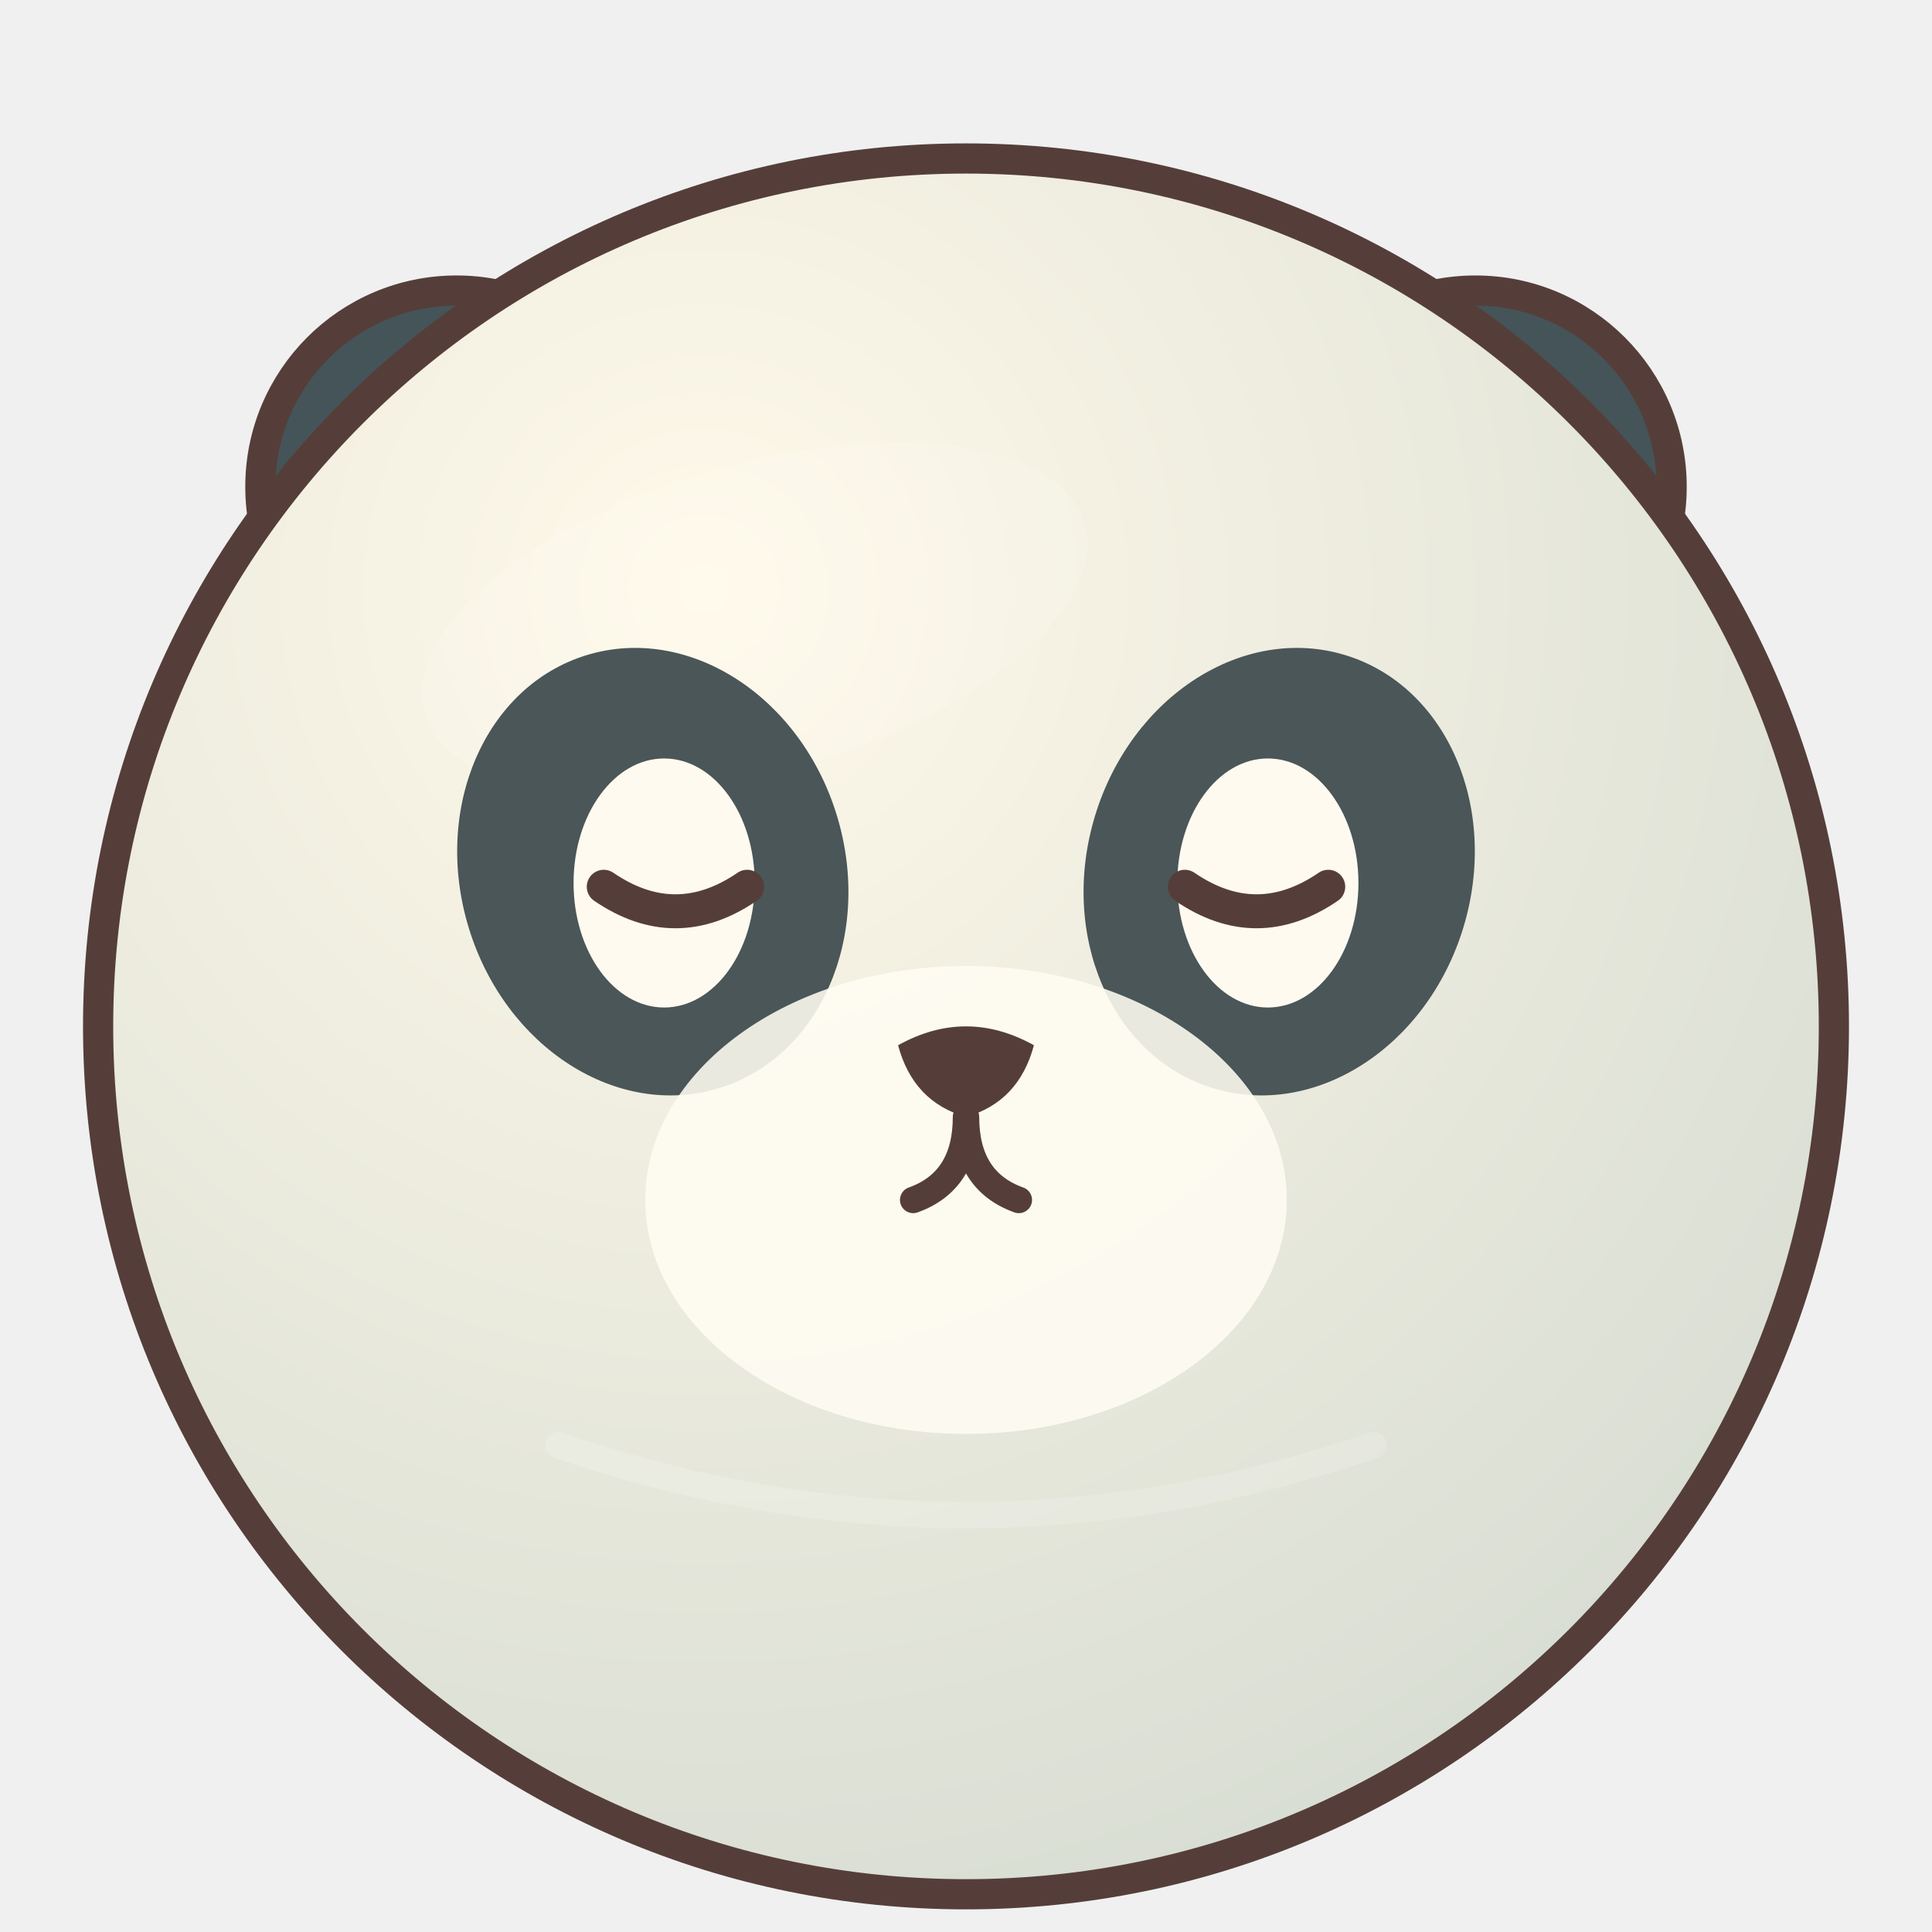
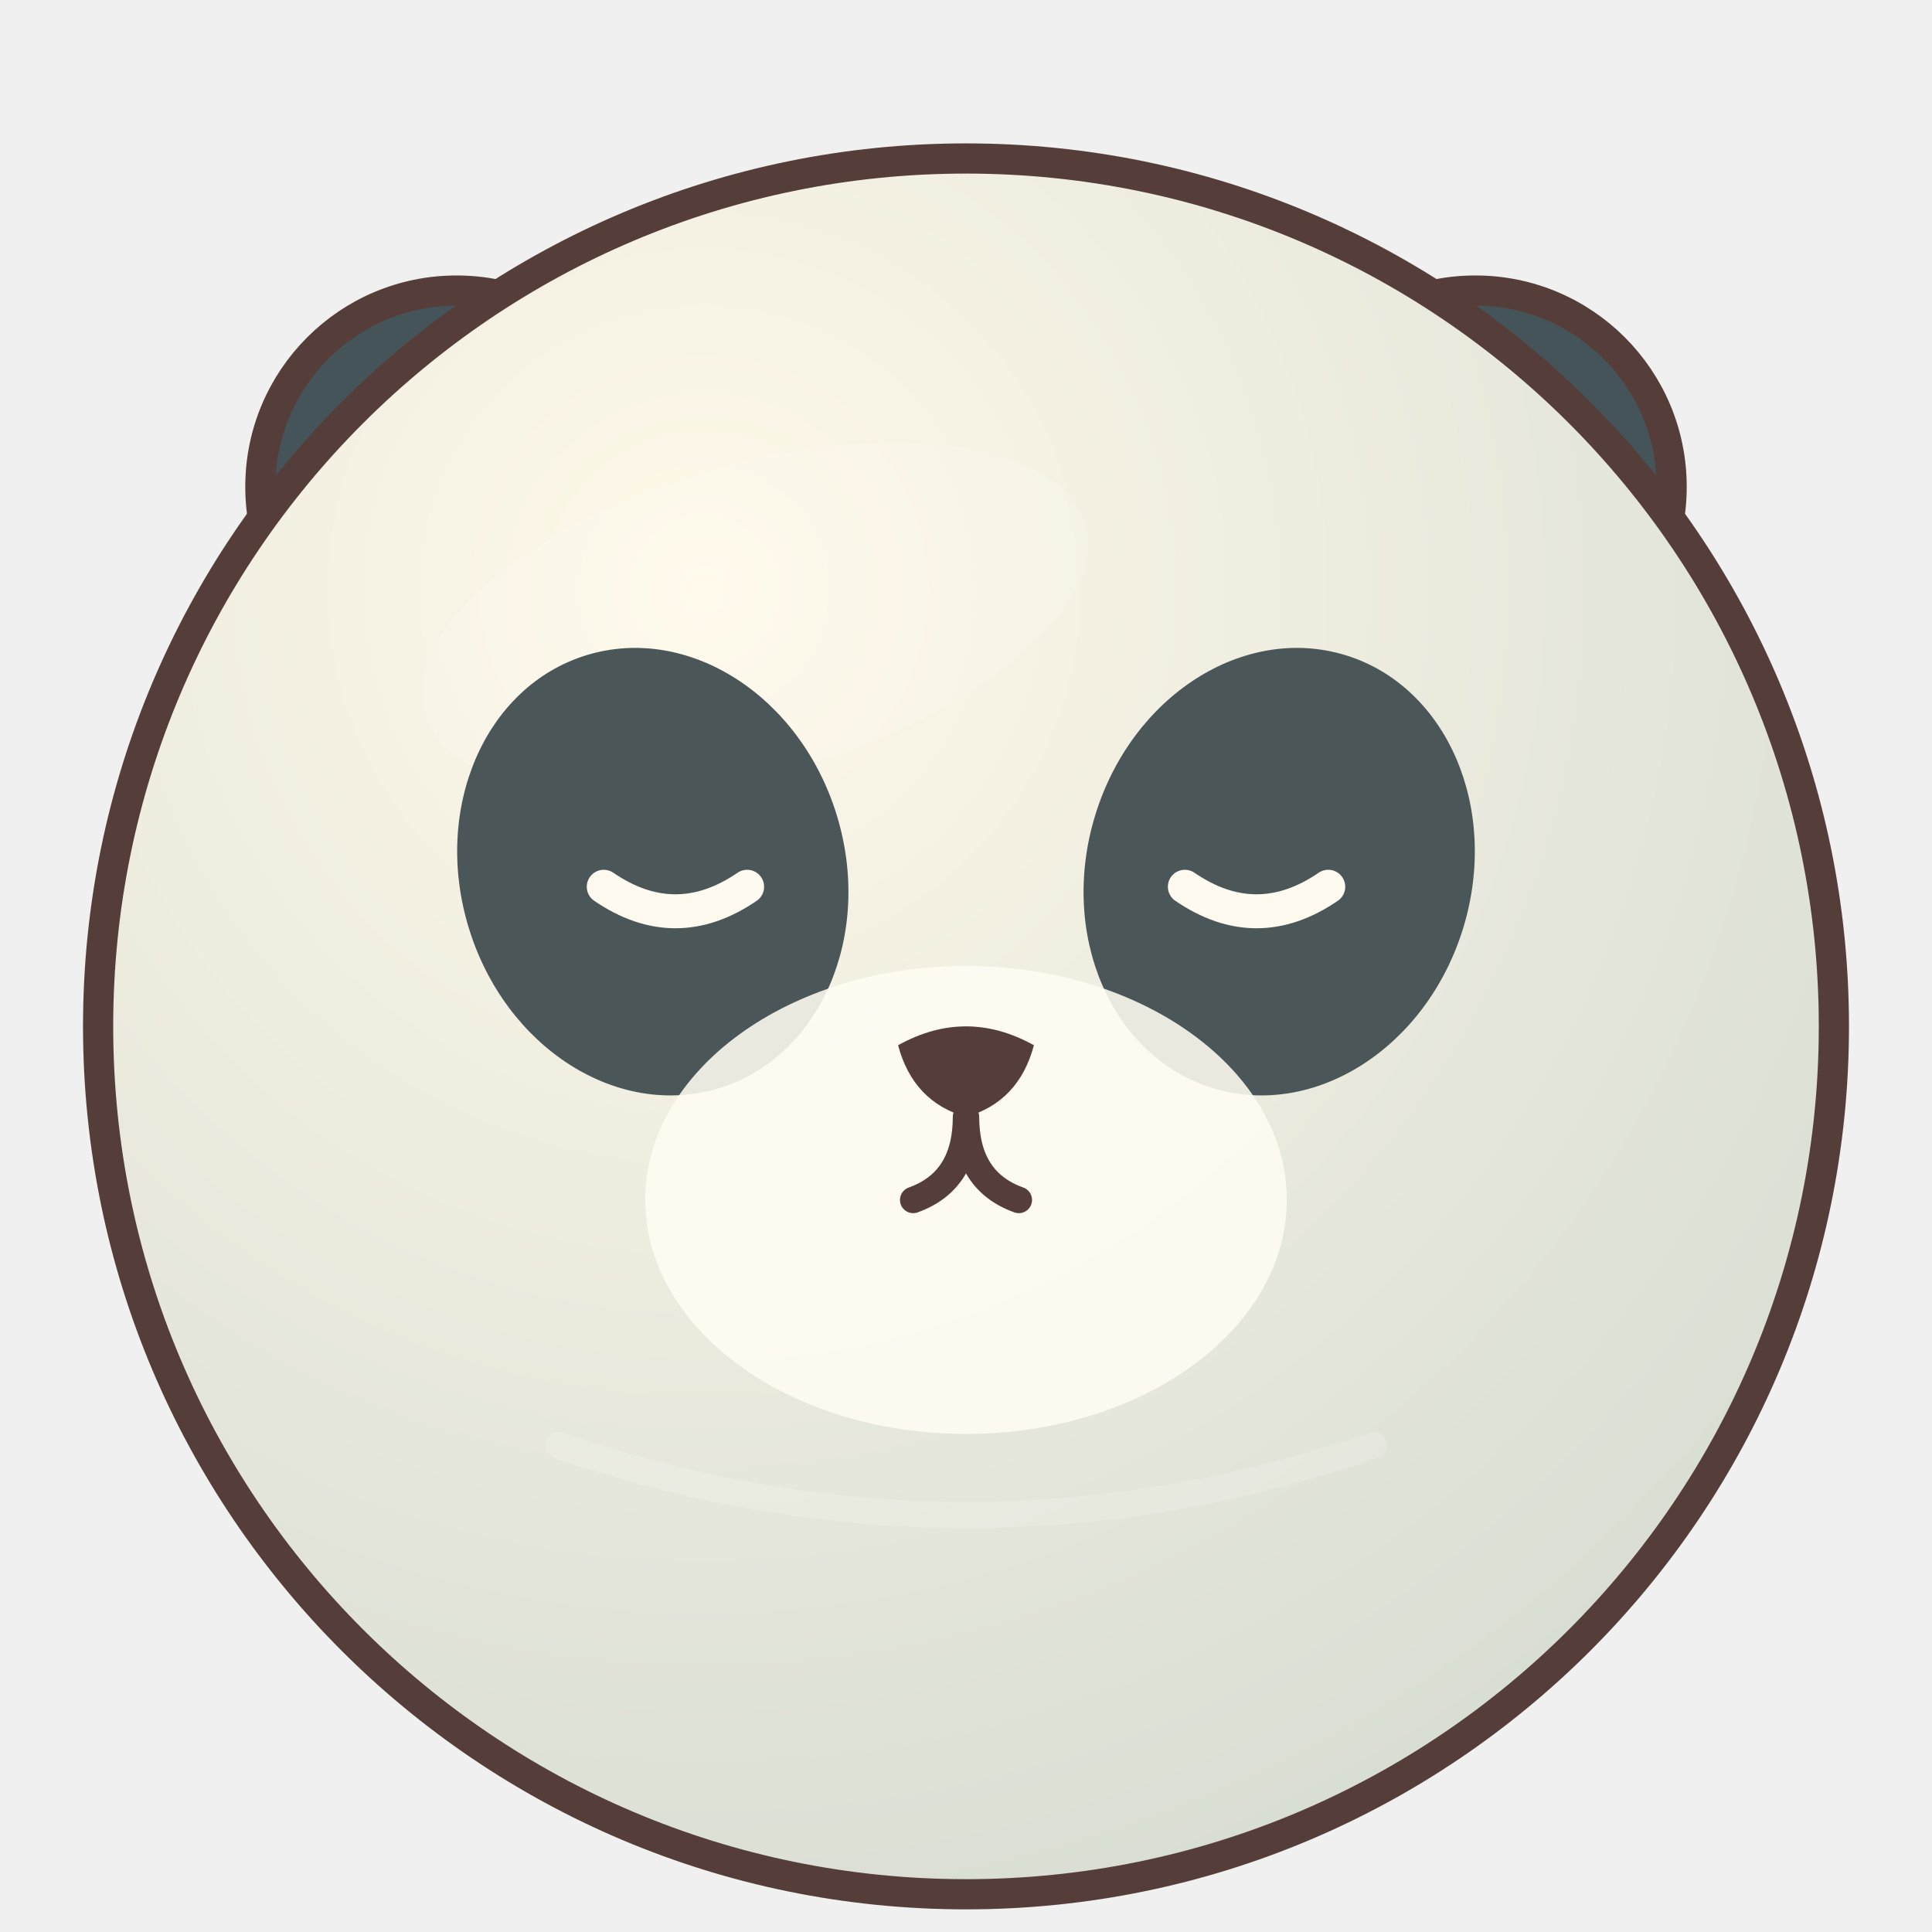
<svg xmlns="http://www.w3.org/2000/svg" width="512" height="512" viewBox="0 0 512 512">
  <defs>
    <radialGradient id="fur" cx=".35" cy=".25" r=".8">
      <stop stop-color="#fff9e9" />
      <stop offset="1" stop-color="#d8ddd3" />
    </radialGradient>
  </defs>
  <g stroke="#553e39" stroke-width="8" stroke-linejoin="round">
    <g fill="#455459">
      <circle cx="121" cy="129" r="52" />
      <circle cx="391" cy="129" r="52" />
    </g>
  </g>
  <g fill="#eab6ad" opacity=".8">
    <circle cx="121" cy="129" r="24" />
    <circle cx="391" cy="129" r="24" />
  </g>
  <circle cx="256" cy="272" r="230" fill="url(#fur)" stroke="#553e39" stroke-width="8" />
  <ellipse cx="200" cy="164" rx="91" ry="41" fill="#ffffff" opacity=".12" transform="rotate(-16 200 164)" />
  <ellipse cx="173" cy="231" rx="51" ry="60" transform="rotate(-17 173 231)" fill="#4a5658" />
  <ellipse cx="339" cy="231" rx="51" ry="60" transform="rotate(17 339 231)" fill="#4a5658" />
  <ellipse cx="256" cy="318" rx="85" ry="62" fill="#fffdf3" opacity=".88" />
  <g fill="#553e39">
-     <ellipse cx="176" cy="234" rx="24" ry="33" fill="#fffaf0" />
-     <ellipse cx="336" cy="234" rx="24" ry="33" fill="#fffaf0" />
-     <path d="M160 235 Q179 248 198 235 M314 235 Q333 248 352 235" fill="none" stroke="#553e39" stroke-width="9" stroke-linecap="round" />
+     <path d="M160 235 Q179 248 198 235 M314 235 Q333 248 352 235" fill="none" stroke="#fffaf0" stroke-width="9" stroke-linecap="round" />
    <path d="M238 277 Q256 267 274 277 Q270 292 256 296 Q242 292 238 277Z" />
    <path d="M256 296 Q256 313 242 318 M256 296 Q256 313 270 318" fill="none" stroke="#553e39" stroke-width="7" stroke-linecap="round" />
  </g>
  <path d="M148 383 Q256 420 364 383" fill="none" stroke="#fff" stroke-width="7" stroke-linecap="round" opacity=".16" />
</svg>
